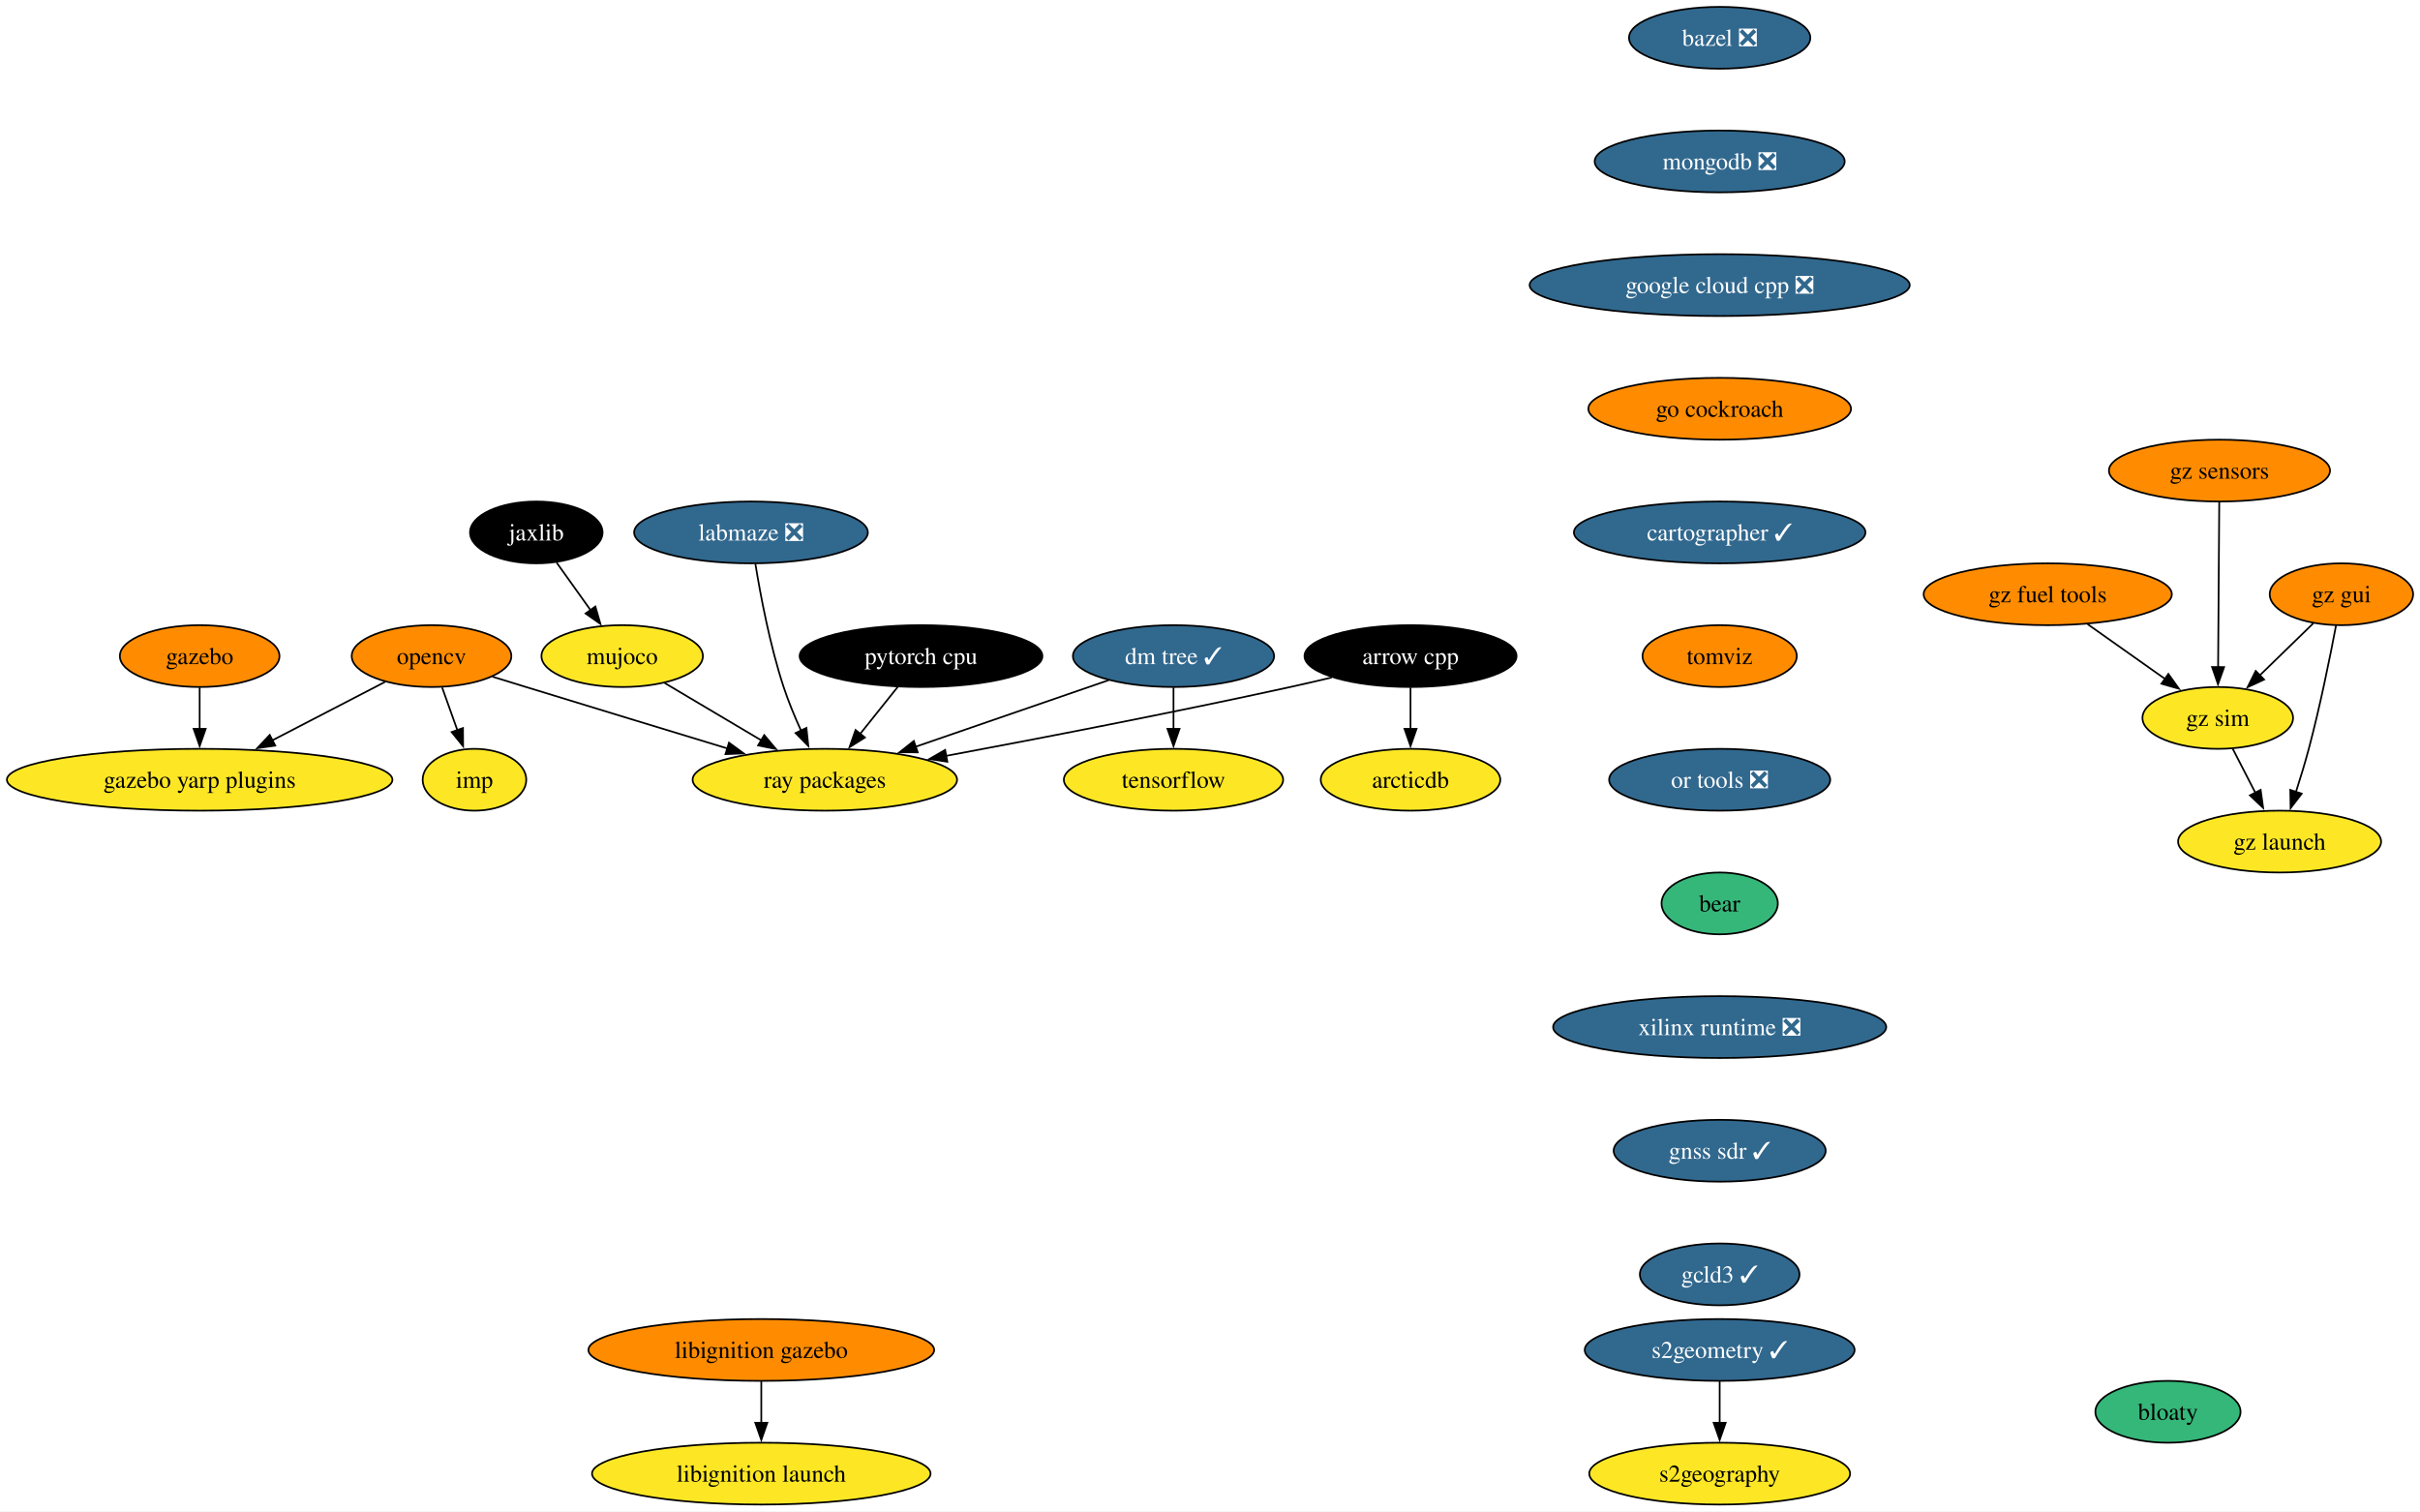
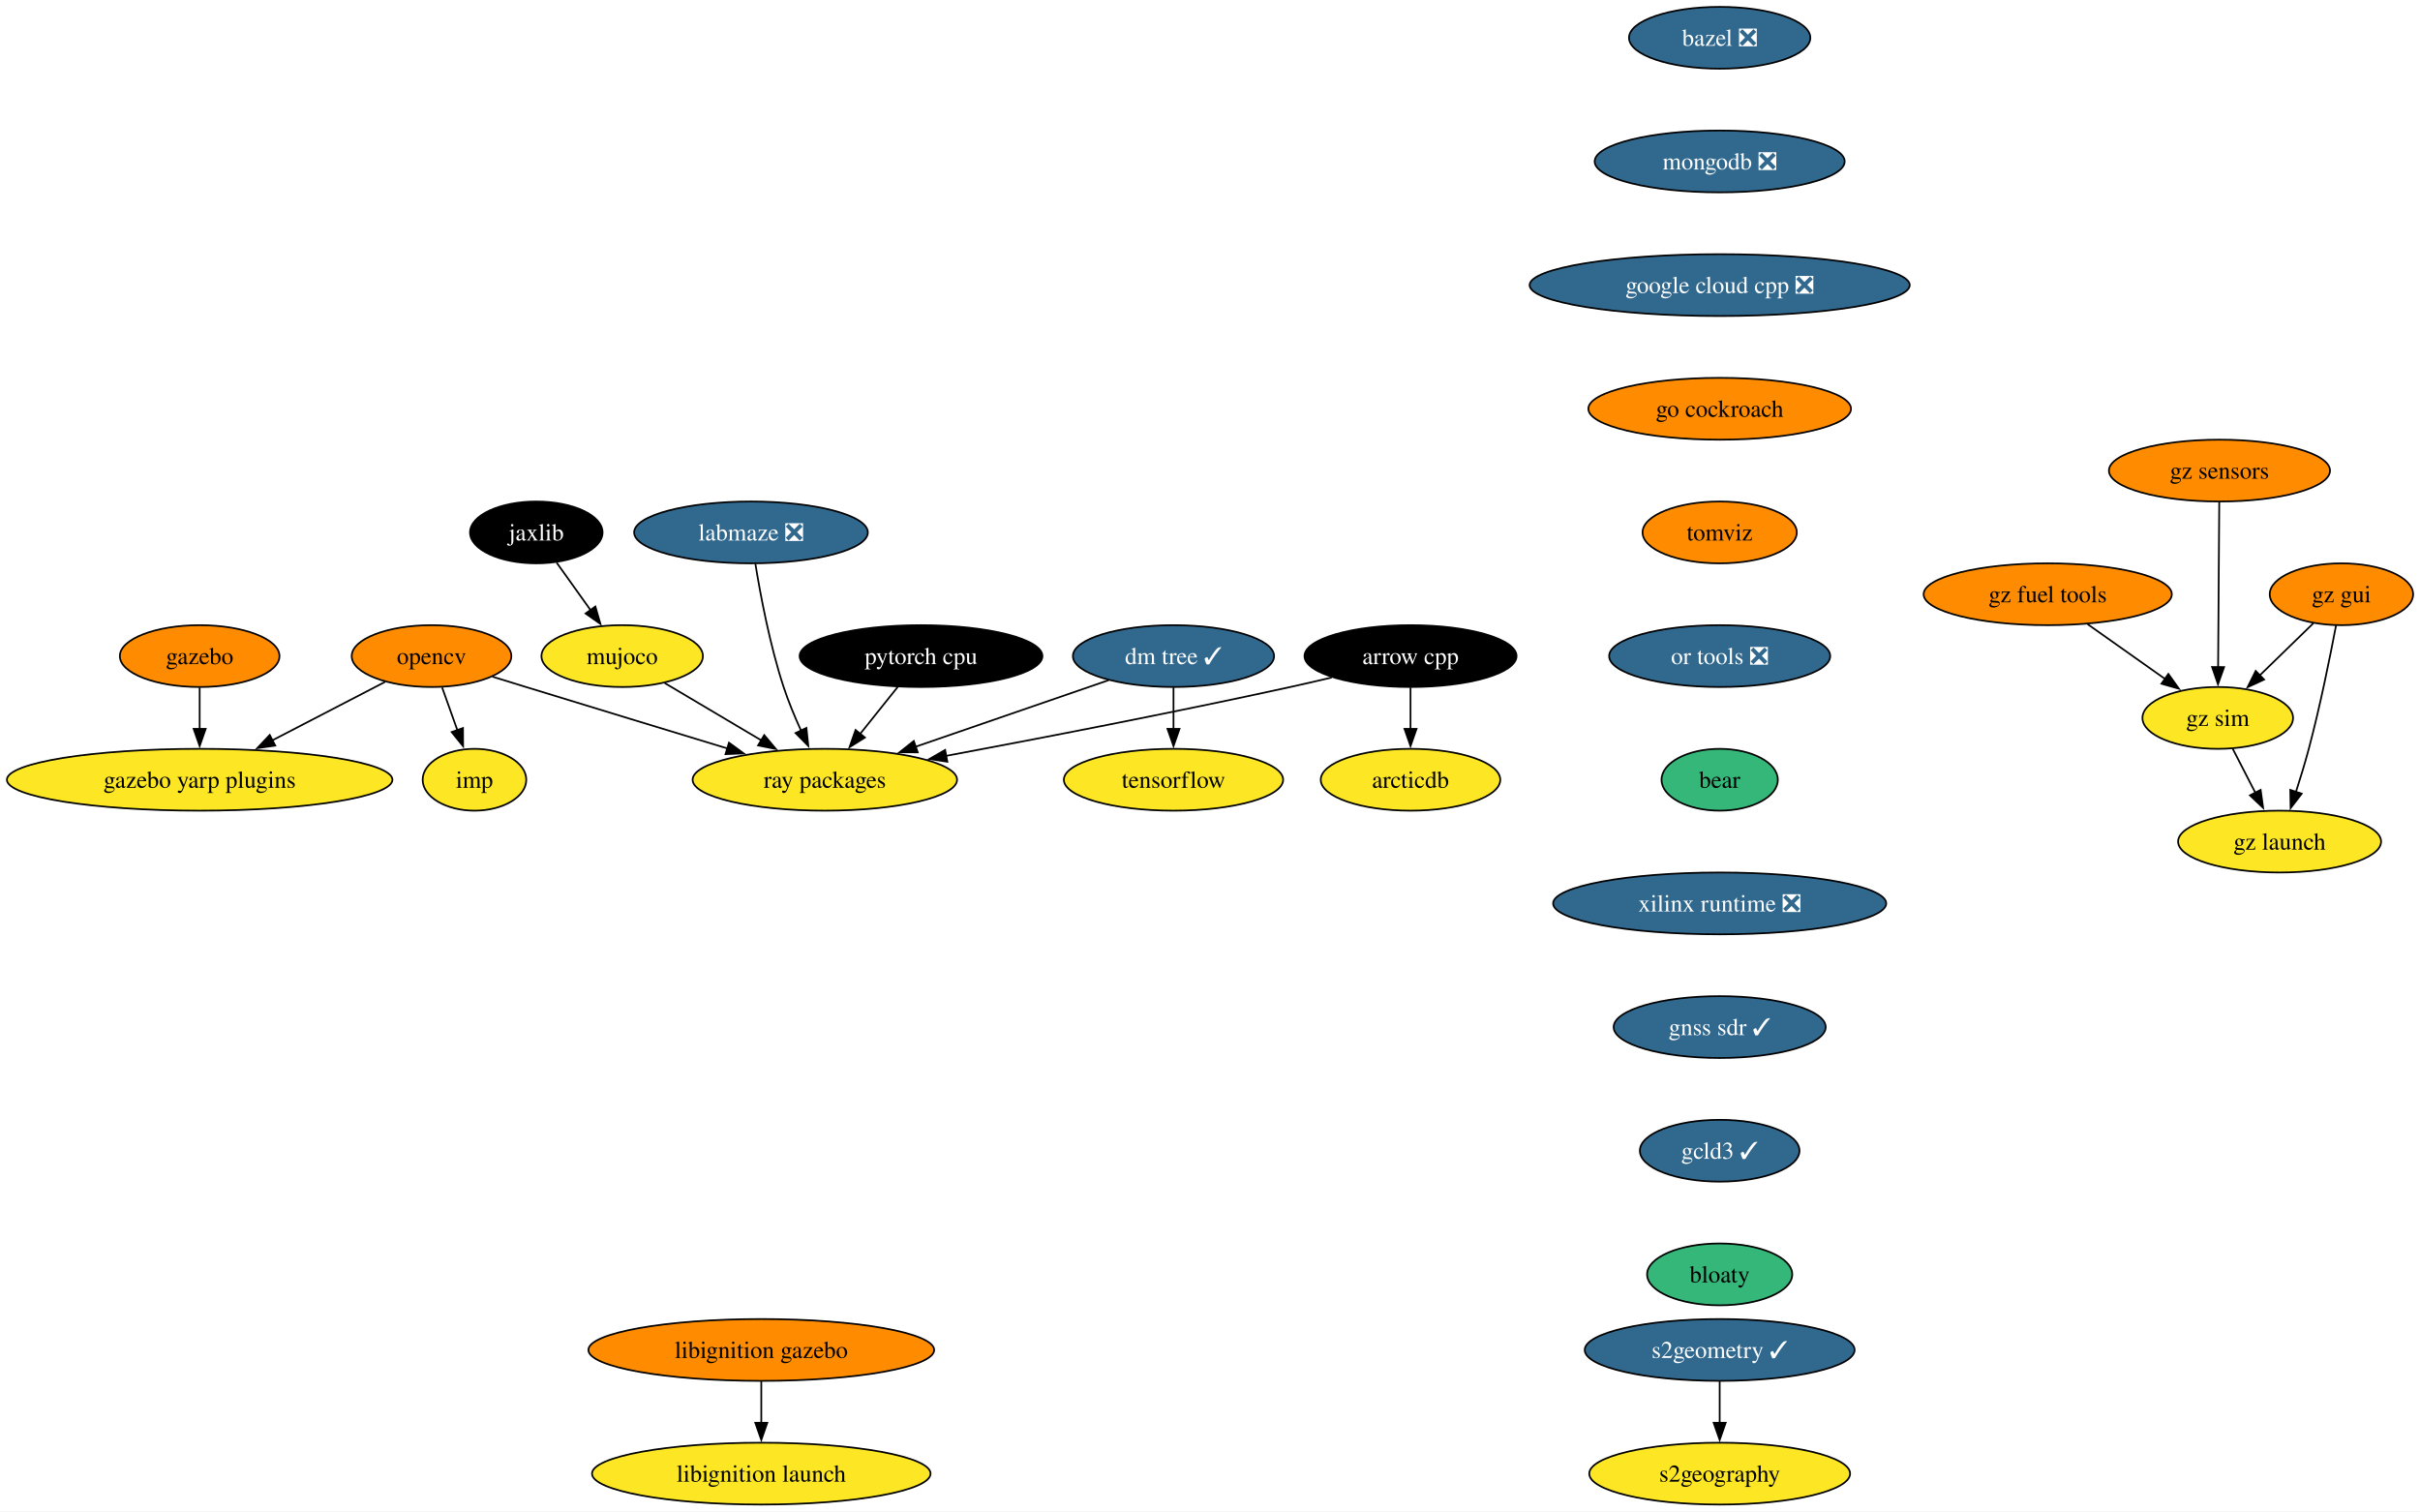
<svg xmlns="http://www.w3.org/2000/svg" xmlns:xlink="http://www.w3.org/1999/xlink" width="1409pt" height="880pt" viewBox="0.00 0.00 1408.98 880.00">
  <g id="graph0" class="graph" transform="scale(1 1) rotate(0) translate(4 876)">
    <polygon fill="white" stroke="none" points="-4,4 -4,-876 1404.98,-876 1404.98,4 -4,4" />
    <g id="node1" class="node">
      <g id="a_node1">
        <a xlink:href="https://github.com/conda-forge/arrow-cpp-feedstock" xlink:title="arrow cpp">
          <ellipse fill="#000000" stroke="black" cx="817.24" cy="-494" rx="61.73" ry="18" />
          <text text-anchor="middle" x="817.24" y="-489.32" font-family="Times,serif" font-size="14.00" fill="white">arrow cpp</text>
        </a>
      </g>
    </g>
    <g id="node2" class="node">
      <g id="a_node2">
        <a xlink:href="https://github.com/conda-forge/ray-packages-feedstock" xlink:title="ray packages">
          <ellipse fill="#fde725" stroke="black" cx="476.24" cy="-422" rx="76.99" ry="18" />
          <text text-anchor="middle" x="476.24" y="-417.32" font-family="Times,serif" font-size="14.00">ray packages</text>
        </a>
      </g>
    </g>
    <g id="edge1" class="edge">
      <path fill="none" stroke="black" d="M771.37,-481.55C763.34,-479.63 755.06,-477.71 747.24,-476 679.33,-461.12 601.4,-446.09 546.59,-435.86" />
      <polygon fill="black" stroke="black" points="547.56,-432.48 537.09,-434.09 546.28,-439.36 547.56,-432.48" />
    </g>
    <g id="node3" class="node">
      <g id="a_node3">
        <a xlink:href="https://github.com/conda-forge/arcticdb-feedstock" xlink:title="arcticdb">
          <ellipse fill="#fde725" stroke="black" cx="817.24" cy="-422" rx="52.26" ry="18" />
          <text text-anchor="middle" x="817.24" y="-417.32" font-family="Times,serif" font-size="14.00">arcticdb</text>
        </a>
      </g>
    </g>
    <g id="edge2" class="edge">
      <path fill="none" stroke="black" d="M817.24,-475.7C817.24,-468.41 817.24,-459.73 817.24,-451.54" />
      <polygon fill="black" stroke="black" points="820.74,-451.62 817.24,-441.62 813.74,-451.62 820.74,-451.62" />
    </g>
    <g id="node4" class="node">
      <g id="a_node4">
        <a xlink:href="https://github.com/conda-forge/bazel-feedstock/pull/231" xlink:title="bazel ❎">
          <ellipse fill="#31688e" stroke="black" cx="997.24" cy="-854" rx="52.79" ry="18" />
          <text text-anchor="middle" x="997.24" y="-849.33" font-family="Times,serif" font-size="14.00" fill="white">bazel ❎</text>
        </a>
      </g>
    </g>
    <g id="node5" class="node">
      <g id="a_node5">
        <a xlink:href="https://github.com/conda-forge/mongodb-feedstock/pull/87" xlink:title="mongodb ❎">
          <ellipse fill="#31688e" stroke="black" cx="997.24" cy="-782" rx="72.78" ry="18" />
          <text text-anchor="middle" x="997.24" y="-777.33" font-family="Times,serif" font-size="14.00" fill="white">mongodb ❎</text>
        </a>
      </g>
    </g>
    <g id="node11" class="node">
      <g id="a_node11">
        <a xlink:href="https://github.com/conda-forge/google-cloud-cpp-feedstock/pull/174" xlink:title="google cloud cpp ❎">
          <ellipse fill="#31688e" stroke="black" cx="997.24" cy="-710" rx="110.66" ry="18" />
          <text text-anchor="middle" x="997.24" y="-705.33" font-family="Times,serif" font-size="14.00" fill="white">google cloud cpp ❎</text>
        </a>
      </g>
    </g>
    <g id="node6" class="node">
      <g id="a_node6">
        <a xlink:href="https://github.com/conda-forge/opencv-feedstock" xlink:title="opencv">
          <ellipse fill="#ff8c00" stroke="black" cx="247.24" cy="-494" rx="46.47" ry="18" />
          <text text-anchor="middle" x="247.24" y="-489.32" font-family="Times,serif" font-size="14.00">opencv</text>
        </a>
      </g>
    </g>
    <g id="edge4" class="edge">
      <path fill="none" stroke="black" d="M282.73,-482C289.22,-480 295.93,-477.93 302.24,-476 341.46,-463.96 385.7,-450.49 419.75,-440.14" />
      <polygon fill="black" stroke="black" points="420.43,-443.59 428.98,-437.34 418.39,-436.9 420.43,-443.59" />
    </g>
    <g id="node7" class="node">
      <g id="a_node7">
        <a xlink:href="https://github.com/conda-forge/imp-feedstock" xlink:title="imp">
          <ellipse fill="#fde725" stroke="black" cx="272.24" cy="-422" rx="30.16" ry="18" />
          <text text-anchor="middle" x="272.24" y="-417.32" font-family="Times,serif" font-size="14.00">imp</text>
        </a>
      </g>
    </g>
    <g id="edge5" class="edge">
      <path fill="none" stroke="black" d="M253.42,-475.7C256.11,-468.15 259.34,-459.12 262.35,-450.68" />
      <polygon fill="black" stroke="black" points="265.55,-452.12 265.62,-441.53 258.96,-449.77 265.55,-452.12" />
    </g>
    <g id="node8" class="node">
      <g id="a_node8">
        <a xlink:href="https://github.com/conda-forge/gazebo-yarp-plugins-feedstock" xlink:title="gazebo yarp plugins">
          <ellipse fill="#fde725" stroke="black" cx="112.24" cy="-422" rx="112.24" ry="18" />
          <text text-anchor="middle" x="112.24" y="-417.32" font-family="Times,serif" font-size="14.00">gazebo yarp plugins</text>
        </a>
      </g>
    </g>
    <g id="edge6" class="edge">
      <path fill="none" stroke="black" d="M220.24,-479C201.46,-469.27 176.05,-456.09 154.59,-444.96" />
      <polygon fill="black" stroke="black" points="156.25,-441.88 145.76,-440.38 153.03,-448.09 156.25,-441.88" />
    </g>
    <g id="node9" class="node">
      <g id="a_node9">
        <a xlink:href="https://github.com/conda-forge/tensorflow-feedstock" xlink:title="tensorflow">
          <ellipse fill="#fde725" stroke="black" cx="679.24" cy="-422" rx="63.84" ry="18" />
          <text text-anchor="middle" x="679.24" y="-417.32" font-family="Times,serif" font-size="14.00">tensorflow</text>
        </a>
      </g>
    </g>
    <g id="node10" class="node">
      <g id="a_node10">
        <a xlink:href="https://github.com/conda-forge/pytorch-cpu-feedstock" xlink:title="pytorch cpu">
          <ellipse fill="#000000" stroke="black" cx="532.24" cy="-494" rx="70.68" ry="18" />
          <text text-anchor="middle" x="532.24" y="-489.32" font-family="Times,serif" font-size="14.00" fill="white">pytorch cpu</text>
        </a>
      </g>
    </g>
    <g id="edge7" class="edge">
      <path fill="none" stroke="black" d="M518.68,-476.05C512.08,-467.8 504,-457.7 496.67,-448.54" />
      <polygon fill="black" stroke="black" points="499.59,-446.59 490.61,-440.97 494.13,-450.97 499.59,-446.59" />
    </g>
    <g id="node15" class="node">
      <g id="a_node15">
        <a xlink:href="https://github.com/conda-forge/go-cockroach-feedstock" xlink:title="go cockroach">
          <ellipse fill="#ff8c00" stroke="black" cx="997.24" cy="-638" rx="76.46" ry="18" />
          <text text-anchor="middle" x="997.24" y="-633.33" font-family="Times,serif" font-size="14.00">go cockroach</text>
        </a>
      </g>
    </g>
    <g id="node12" class="node">
      <g id="a_node12">
        <a xlink:href="https://github.com/conda-forge/jaxlib-feedstock" xlink:title="jaxlib">
          <ellipse fill="#000000" stroke="black" cx="308.24" cy="-566" rx="38.58" ry="18" />
          <text text-anchor="middle" x="308.24" y="-561.33" font-family="Times,serif" font-size="14.00" fill="white">jaxlib</text>
        </a>
      </g>
    </g>
    <g id="node13" class="node">
      <g id="a_node13">
        <a xlink:href="https://github.com/conda-forge/mujoco-feedstock" xlink:title="mujoco">
          <ellipse fill="#fde725" stroke="black" cx="358.24" cy="-494" rx="47" ry="18" />
          <text text-anchor="middle" x="358.24" y="-489.32" font-family="Times,serif" font-size="14.00">mujoco</text>
        </a>
      </g>
    </g>
    <g id="edge9" class="edge">
      <path fill="none" stroke="black" d="M320.09,-548.41C326,-540.13 333.29,-529.92 339.91,-520.66" />
      <polygon fill="black" stroke="black" points="342.63,-522.87 345.59,-512.7 336.93,-518.8 342.63,-522.87" />
    </g>
    <g id="edge10" class="edge">
      <path fill="none" stroke="black" d="M382.97,-478.33C399.28,-468.65 420.93,-455.81 439.27,-444.93" />
      <polygon fill="black" stroke="black" points="440.95,-448 447.76,-439.89 437.37,-441.98 440.95,-448" />
    </g>
    <g id="node14" class="node">
      <g id="a_node14">
        <a xlink:href="https://github.com/conda-forge/gazebo-feedstock" xlink:title="gazebo">
          <ellipse fill="#ff8c00" stroke="black" cx="112.24" cy="-494" rx="46.47" ry="18" />
          <text text-anchor="middle" x="112.24" y="-489.32" font-family="Times,serif" font-size="14.00">gazebo</text>
        </a>
      </g>
    </g>
    <g id="edge11" class="edge">
      <path fill="none" stroke="black" d="M112.24,-475.7C112.24,-468.41 112.24,-459.73 112.24,-451.54" />
      <polygon fill="black" stroke="black" points="115.74,-451.62 112.24,-441.62 108.74,-451.62 115.74,-451.62" />
    </g>
    <g id="node16" class="node">
      <g id="a_node16">
-         <a xlink:href="https://github.com/conda-forge/cartographer-feedstock/pull/68" xlink:title="cartographer ✓">
-           <ellipse fill="#31688e" stroke="black" cx="997.24" cy="-566" rx="84.88" ry="18" />
-           <text text-anchor="middle" x="997.24" y="-561.33" font-family="Times,serif" font-size="14.00" fill="white">cartographer ✓</text>
+         <a xlink:href="https://github.com/conda-forge/tomviz-feedstock" xlink:title="tomviz">
+           <ellipse fill="#ff8c00" stroke="black" cx="997.24" cy="-566" rx="44.9" ry="18" />
+           <text text-anchor="middle" x="997.24" y="-561.33" font-family="Times,serif" font-size="14.00">tomviz</text>
+         </a>
+       </g>
+     </g>
+     <g id="node20" class="node">
+       <g id="a_node20">
+         <a xlink:href="https://github.com/conda-forge/or-tools-feedstock/pull/56" xlink:title="or tools ❎">
+           <ellipse fill="#31688e" stroke="black" cx="997.24" cy="-494" rx="64.36" ry="18" />
+           <text text-anchor="middle" x="997.24" y="-489.32" font-family="Times,serif" font-size="14.00" fill="white">or tools ❎</text>
        </a>
      </g>
    </g>
    <g id="node17" class="node">
      <g id="a_node17">
-         <a xlink:href="https://github.com/conda-forge/tomviz-feedstock" xlink:title="tomviz">
-           <ellipse fill="#ff8c00" stroke="black" cx="997.24" cy="-494" rx="44.9" ry="18" />
-           <text text-anchor="middle" x="997.24" y="-489.32" font-family="Times,serif" font-size="14.00">tomviz</text>
-         </a>
-       </g>
-     </g>
-     <g id="node21" class="node">
-       <g id="a_node21">
-         <a xlink:href="https://github.com/conda-forge/or-tools-feedstock/pull/56" xlink:title="or tools ❎">
-           <ellipse fill="#31688e" stroke="black" cx="997.24" cy="-422" rx="64.36" ry="18" />
-           <text text-anchor="middle" x="997.24" y="-417.32" font-family="Times,serif" font-size="14.00" fill="white">or tools ❎</text>
-         </a>
-       </g>
-     </g>
-     <g id="node18" class="node">
-       <g id="a_node18">
        <a xlink:href="https://github.com/conda-forge/s2geometry-feedstock/pull/18" xlink:title="s2geometry ✓">
          <ellipse fill="#31688e" stroke="black" cx="997.24" cy="-90" rx="78.57" ry="18" />
          <text text-anchor="middle" x="997.24" y="-85.33" font-family="Times,serif" font-size="14.00" fill="white">s2geometry ✓</text>
        </a>
      </g>
    </g>
-     <g id="node19" class="node">
-       <g id="a_node19">
+     <g id="node18" class="node">
+       <g id="a_node18">
        <a xlink:href="https://github.com/conda-forge/s2geography-feedstock" xlink:title="s2geography">
          <ellipse fill="#fde725" stroke="black" cx="997.24" cy="-18" rx="75.94" ry="18" />
          <text text-anchor="middle" x="997.24" y="-13.32" font-family="Times,serif" font-size="14.00">s2geography</text>
        </a>
      </g>
    </g>
-     <g id="edge15" class="edge">
+     <g id="edge14" class="edge">
      <path fill="none" stroke="black" d="M997.24,-71.7C997.24,-64.41 997.24,-55.73 997.24,-47.54" />
      <polygon fill="black" stroke="black" points="1000.74,-47.62 997.24,-37.62 993.74,-47.62 1000.74,-47.62" />
    </g>
-     <g id="node20" class="node">
-       <g id="a_node20">
+     <g id="node19" class="node">
+       <g id="a_node19">
        <a xlink:href="https://github.com/conda-forge/dm-tree-feedstock/pull/39" xlink:title="dm tree ✓">
          <ellipse fill="#31688e" stroke="black" cx="679.24" cy="-494" rx="58.57" ry="18" />
          <text text-anchor="middle" x="679.24" y="-489.32" font-family="Times,serif" font-size="14.00" fill="white">dm tree ✓</text>
        </a>
      </g>
    </g>
-     <g id="edge16" class="edge">
+     <g id="edge15" class="edge">
      <path fill="none" stroke="black" d="M641.53,-480C609.84,-469.07 564.19,-453.33 528.89,-441.16" />
      <polygon fill="black" stroke="black" points="530.32,-437.95 519.73,-438 528.04,-444.57 530.32,-437.95" />
    </g>
-     <g id="edge17" class="edge">
+     <g id="edge16" class="edge">
      <path fill="none" stroke="black" d="M679.24,-475.7C679.24,-468.41 679.24,-459.73 679.24,-451.54" />
      <polygon fill="black" stroke="black" points="682.74,-451.62 679.24,-441.62 675.74,-451.62 682.74,-451.62" />
    </g>
-     <g id="node24" class="node">
-       <g id="a_node24">
+     <g id="node23" class="node">
+       <g id="a_node23">
        <a xlink:href="https://github.com/conda-forge/bear-feedstock" xlink:title="bear">
-           <ellipse fill="#35b779" stroke="black" cx="997.24" cy="-350" rx="33.85" ry="18" />
-           <text text-anchor="middle" x="997.24" y="-345.32" font-family="Times,serif" font-size="14.00">bear</text>
-         </a>
-       </g>
-     </g>
-     <g id="node22" class="node">
-       <g id="a_node22">
+           <ellipse fill="#35b779" stroke="black" cx="997.24" cy="-422" rx="33.85" ry="18" />
+           <text text-anchor="middle" x="997.24" y="-417.32" font-family="Times,serif" font-size="14.00">bear</text>
+         </a>
+       </g>
+     </g>
+     <g id="node21" class="node">
+       <g id="a_node21">
        <a xlink:href="https://github.com/conda-forge/libignition-gazebo-feedstock" xlink:title="libignition gazebo">
          <ellipse fill="#ff8c00" stroke="black" cx="439.24" cy="-90" rx="100.66" ry="18" />
          <text text-anchor="middle" x="439.24" y="-85.33" font-family="Times,serif" font-size="14.00">libignition gazebo</text>
        </a>
      </g>
    </g>
-     <g id="node23" class="node">
-       <g id="a_node23">
+     <g id="node22" class="node">
+       <g id="a_node22">
        <a xlink:href="https://github.com/conda-forge/libignition-launch-feedstock" xlink:title="libignition launch">
          <ellipse fill="#fde725" stroke="black" cx="439.24" cy="-18" rx="98.56" ry="18" />
          <text text-anchor="middle" x="439.24" y="-13.32" font-family="Times,serif" font-size="14.00">libignition launch</text>
        </a>
      </g>
    </g>
-     <g id="edge19" class="edge">
+     <g id="edge18" class="edge">
      <path fill="none" stroke="black" d="M439.24,-71.7C439.24,-64.41 439.24,-55.73 439.24,-47.54" />
      <polygon fill="black" stroke="black" points="442.74,-47.62 439.24,-37.62 435.74,-47.62 442.74,-47.62" />
    </g>
+     <g id="node24" class="node">
+       <g id="a_node24">
+         <a xlink:href="https://github.com/conda-forge/xilinx-runtime-feedstock/pull/32" xlink:title="xilinx runtime ❎">
+           <ellipse fill="#31688e" stroke="black" cx="997.24" cy="-350" rx="96.98" ry="18" />
+           <text text-anchor="middle" x="997.24" y="-345.32" font-family="Times,serif" font-size="14.00" fill="white">xilinx runtime ❎</text>
+         </a>
+       </g>
+     </g>
    <g id="node25" class="node">
      <g id="a_node25">
-         <a xlink:href="https://github.com/conda-forge/xilinx-runtime-feedstock/pull/32" xlink:title="xilinx runtime ❎">
-           <ellipse fill="#31688e" stroke="black" cx="997.24" cy="-278" rx="96.98" ry="18" />
-           <text text-anchor="middle" x="997.24" y="-273.32" font-family="Times,serif" font-size="14.00" fill="white">xilinx runtime ❎</text>
+         <a xlink:href="https://github.com/conda-forge/gnss-sdr-feedstock/pull/20" xlink:title="gnss sdr ✓">
+           <ellipse fill="#31688e" stroke="black" cx="997.24" cy="-278" rx="61.73" ry="18" />
+           <text text-anchor="middle" x="997.24" y="-273.32" font-family="Times,serif" font-size="14.00" fill="white">gnss sdr ✓</text>
+         </a>
+       </g>
+     </g>
+     <g id="node32" class="node">
+       <g id="a_node32">
+         <a xlink:href="https://github.com/conda-forge/gcld3-feedstock/pull/7" xlink:title="gcld3 ✓">
+           <ellipse fill="#31688e" stroke="black" cx="997.24" cy="-206" rx="46.47" ry="18" />
+           <text text-anchor="middle" x="997.24" y="-201.33" font-family="Times,serif" font-size="14.00" fill="white">gcld3 ✓</text>
        </a>
      </g>
    </g>
    <g id="node26" class="node">
      <g id="a_node26">
-         <a xlink:href="https://github.com/conda-forge/gnss-sdr-feedstock/pull/20" xlink:title="gnss sdr ✓">
-           <ellipse fill="#31688e" stroke="black" cx="997.24" cy="-206" rx="61.73" ry="18" />
-           <text text-anchor="middle" x="997.24" y="-201.33" font-family="Times,serif" font-size="14.00" fill="white">gnss sdr ✓</text>
-         </a>
-       </g>
-     </g>
-     <g id="node33" class="node">
-       <g id="a_node33">
-         <a xlink:href="https://github.com/conda-forge/gcld3-feedstock/pull/7" xlink:title="gcld3 ✓">
-           <ellipse fill="#31688e" stroke="black" cx="997.24" cy="-134" rx="46.47" ry="18" />
-           <text text-anchor="middle" x="997.24" y="-129.32" font-family="Times,serif" font-size="14.00" fill="white">gcld3 ✓</text>
-         </a>
-       </g>
-     </g>
-     <g id="node27" class="node">
-       <g id="a_node27">
        <a xlink:href="https://github.com/conda-forge/gz-fuel-tools-feedstock" xlink:title="gz fuel tools">
          <ellipse fill="#ff8c00" stroke="black" cx="1188.24" cy="-530" rx="72.25" ry="18" />
          <text text-anchor="middle" x="1188.24" y="-525.33" font-family="Times,serif" font-size="14.00">gz fuel tools</text>
        </a>
      </g>
    </g>
-     <g id="node28" class="node">
-       <g id="a_node28">
+     <g id="node27" class="node">
+       <g id="a_node27">
        <a xlink:href="https://github.com/conda-forge/gz-sim-feedstock" xlink:title="gz sim">
          <ellipse fill="#fde725" stroke="black" cx="1287.24" cy="-458" rx="43.84" ry="18" />
          <text text-anchor="middle" x="1287.24" y="-453.32" font-family="Times,serif" font-size="14.00">gz sim</text>
        </a>
      </g>
    </g>
-     <g id="edge23" class="edge">
+     <g id="edge22" class="edge">
      <path fill="none" stroke="black" d="M1211.45,-512.59C1224.95,-503.04 1242.13,-490.9 1256.72,-480.58" />
      <polygon fill="black" stroke="black" points="1258.48,-483.62 1264.63,-474.99 1254.44,-477.9 1258.48,-483.62" />
    </g>
-     <g id="node29" class="node">
-       <g id="a_node29">
+     <g id="node28" class="node">
+       <g id="a_node28">
        <a xlink:href="https://github.com/conda-forge/gz-launch-feedstock" xlink:title="gz launch">
          <ellipse fill="#fde725" stroke="black" cx="1323.24" cy="-386" rx="59.1" ry="18" />
          <text text-anchor="middle" x="1323.24" y="-381.32" font-family="Times,serif" font-size="14.00">gz launch</text>
        </a>
      </g>
    </g>
-     <g id="edge24" class="edge">
+     <g id="edge23" class="edge">
      <path fill="none" stroke="black" d="M1295.95,-440.05C1299.92,-432.35 1304.71,-423.03 1309.16,-414.36" />
      <polygon fill="black" stroke="black" points="1312.2,-416.11 1313.66,-405.62 1305.97,-412.91 1312.2,-416.11" />
    </g>
-     <g id="node30" class="node">
-       <g id="a_node30">
+     <g id="node29" class="node">
+       <g id="a_node29">
        <a xlink:href="https://github.com/conda-forge/gz-gui-feedstock" xlink:title="gz gui">
          <ellipse fill="#ff8c00" stroke="black" cx="1359.24" cy="-530" rx="41.74" ry="18" />
          <text text-anchor="middle" x="1359.24" y="-525.33" font-family="Times,serif" font-size="14.00">gz gui</text>
        </a>
      </g>
    </g>
-     <g id="edge25" class="edge">
+     <g id="edge24" class="edge">
      <path fill="none" stroke="black" d="M1342.9,-513.12C1333.69,-504.17 1322.01,-492.81 1311.73,-482.81" />
      <polygon fill="black" stroke="black" points="1314.21,-480.34 1304.6,-475.88 1309.33,-485.36 1314.21,-480.34" />
    </g>
-     <g id="edge26" class="edge">
+     <g id="edge25" class="edge">
      <path fill="none" stroke="black" d="M1356.1,-511.82C1352.68,-493.8 1346.83,-464.73 1340.24,-440 1338.04,-431.75 1335.33,-422.88 1332.73,-414.8" />
      <polygon fill="black" stroke="black" points="1336.12,-413.9 1329.66,-405.49 1329.47,-416.09 1336.12,-413.9" />
    </g>
-     <g id="node31" class="node">
-       <g id="a_node31">
+     <g id="node30" class="node">
+       <g id="a_node30">
        <a xlink:href="https://github.com/conda-forge/gz-sensors-feedstock" xlink:title="gz sensors">
          <ellipse fill="#ff8c00" stroke="black" cx="1288.24" cy="-602" rx="64.36" ry="18" />
          <text text-anchor="middle" x="1288.24" y="-597.33" font-family="Times,serif" font-size="14.00">gz sensors</text>
        </a>
      </g>
    </g>
-     <g id="edge27" class="edge">
+     <g id="edge26" class="edge">
      <path fill="none" stroke="black" d="M1288.11,-583.59C1287.95,-559.61 1287.64,-516.14 1287.44,-487.42" />
      <polygon fill="black" stroke="black" points="1290.94,-487.6 1287.37,-477.62 1283.94,-487.65 1290.94,-487.6" />
    </g>
-     <g id="node32" class="node">
-       <g id="a_node32">
+     <g id="node31" class="node">
+       <g id="a_node31">
        <a xlink:href="https://github.com/conda-forge/labmaze-feedstock/pull/11" xlink:title="labmaze ❎">
          <ellipse fill="#31688e" stroke="black" cx="433.24" cy="-566" rx="68.04" ry="18" />
          <text text-anchor="middle" x="433.24" y="-561.33" font-family="Times,serif" font-size="14.00" fill="white">labmaze ❎</text>
        </a>
      </g>
    </g>
-     <g id="edge28" class="edge">
+     <g id="edge27" class="edge">
      <path fill="none" stroke="black" d="M435.81,-547.65C438.76,-529.5 444.24,-500.31 452.24,-476 455.01,-467.56 458.72,-458.65 462.38,-450.61" />
      <polygon fill="black" stroke="black" points="465.51,-452.19 466.62,-441.66 459.18,-449.2 465.51,-452.19" />
    </g>
-     <g id="node34" class="node">
-       <g id="a_node34">
+     <g id="node33" class="node">
+       <g id="a_node33">
        <a xlink:href="https://github.com/conda-forge/bloaty-feedstock" xlink:title="bloaty">
-           <ellipse fill="#35b779" stroke="black" cx="1258.24" cy="-54" rx="42.26" ry="18" />
-           <text text-anchor="middle" x="1258.24" y="-49.33" font-family="Times,serif" font-size="14.00">bloaty</text>
+           <ellipse fill="#35b779" stroke="black" cx="997.24" cy="-134" rx="42.26" ry="18" />
+           <text text-anchor="middle" x="997.24" y="-129.32" font-family="Times,serif" font-size="14.00">bloaty</text>
        </a>
      </g>
    </g>
  </g>
</svg>
